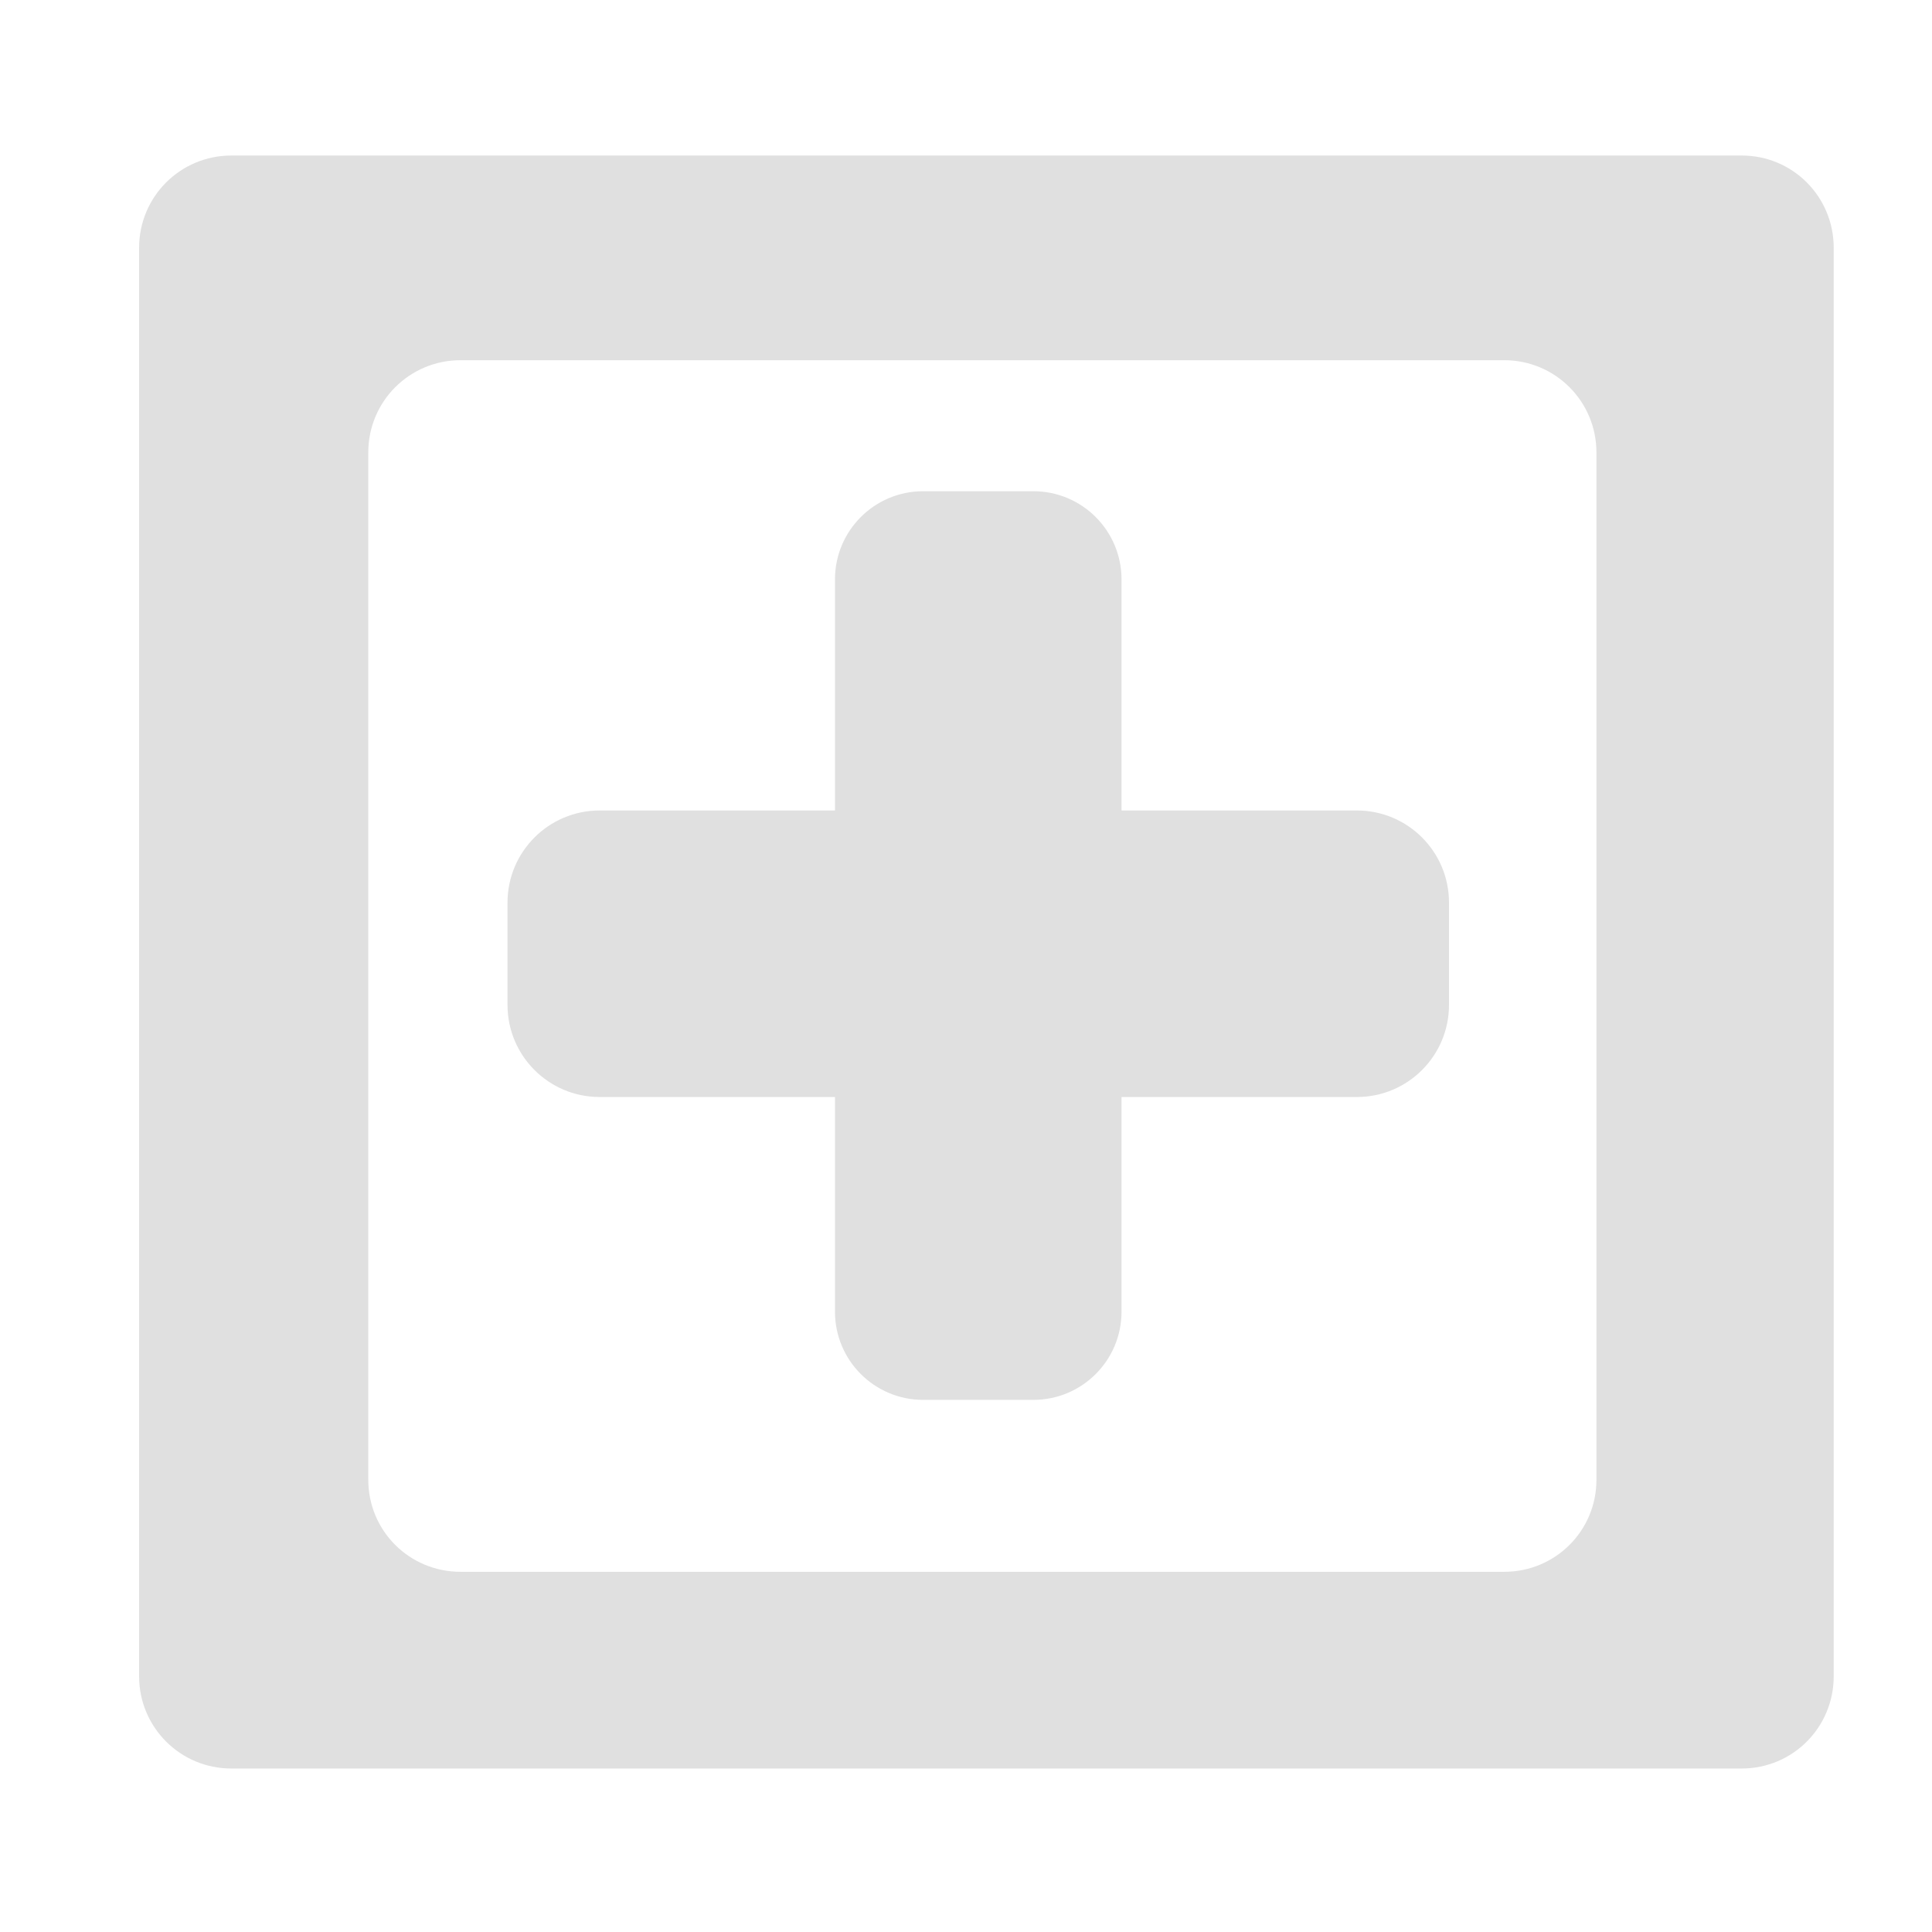
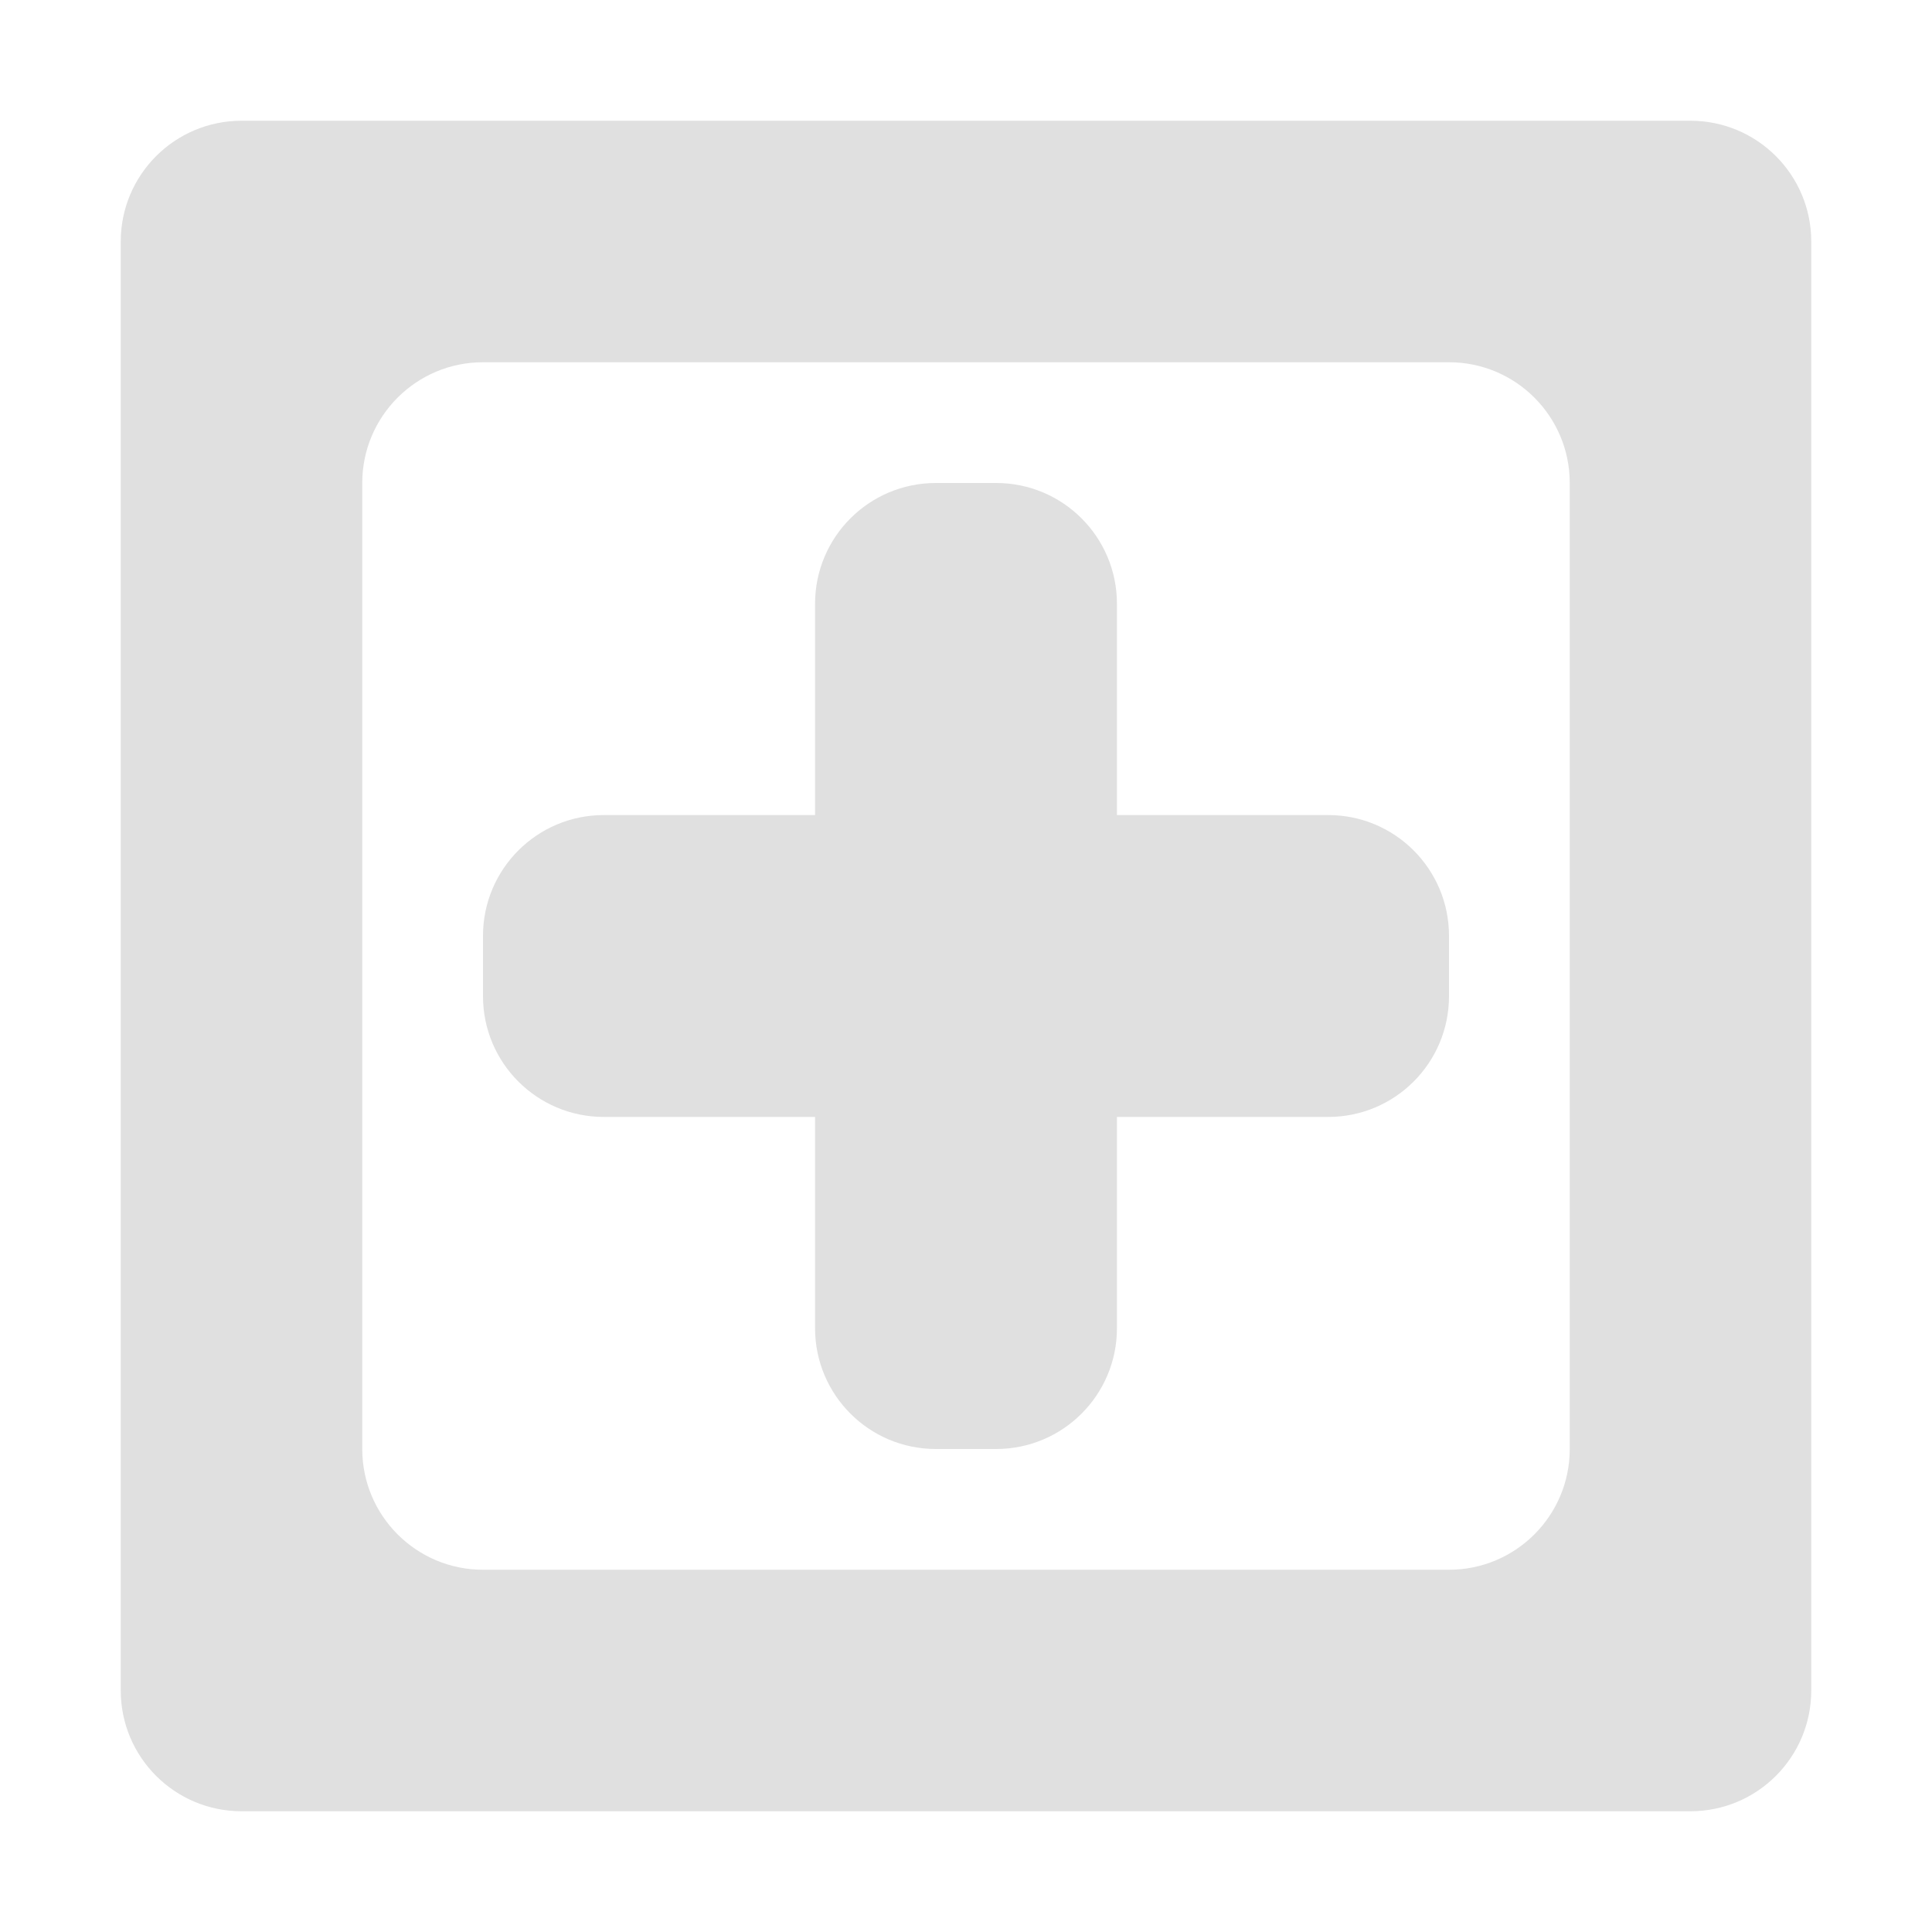
<svg xmlns="http://www.w3.org/2000/svg" height="16" viewBox="0 0 16 16" width="16">
-   <g fill="#e0e0e0" transform="translate(-26.001 -1046.268)">
-     <path d="m27.917 1047.556c-.423 0-.764.341-.764.764v11.83c0 .423.341.764.764.764h12.508c.423 0 .762-.341.762-.764v-11.83c0-.423-.339-.764-.762-.764zm1.898 1.695h8.643c.423 0 .764.341.764.764v8.508c0 .423-.341.762-.764.762h-8.643c-.423 0-.764-.339-.764-.762v-8.508c0-.423.341-.764.764-.764z" />
-     <rect height="2.373" ry=".763" width="7.797" x="30.204" y="1052.98" />
-     <rect height="7.525" ry=".73" stroke-width=".883" width="2.373" x="32.916" y="1050.336" />
-   </g>
+   <path d="M2 1a1 1 0 0 0-1 1v12a1 1 0 0 0 1 1h12a1 1 0 0 0 1-1V2a1 1 0 0 0-1-1zm1 3a1 1 0 0 1 1-1h8a1 1 0 0 1 1 1v8a1 1 0 0 1-1 1H4a1 1 0 0 1-1-1zm5.25 0a1 1 0 0 1 1 1v1.75H11a1 1 0 0 1 1 1v.5a1 1 0 0 1-1 1H9.25V11a1 1 0 0 1-1 1h-.5a1 1 0 0 1-1-1V9.25H5a1 1 0 0 1-1-1v-.5a1 1 0 0 1 1-1h1.75V5a1 1 0 0 1 1-1z" fill="#e0e0e0" />
</svg>
